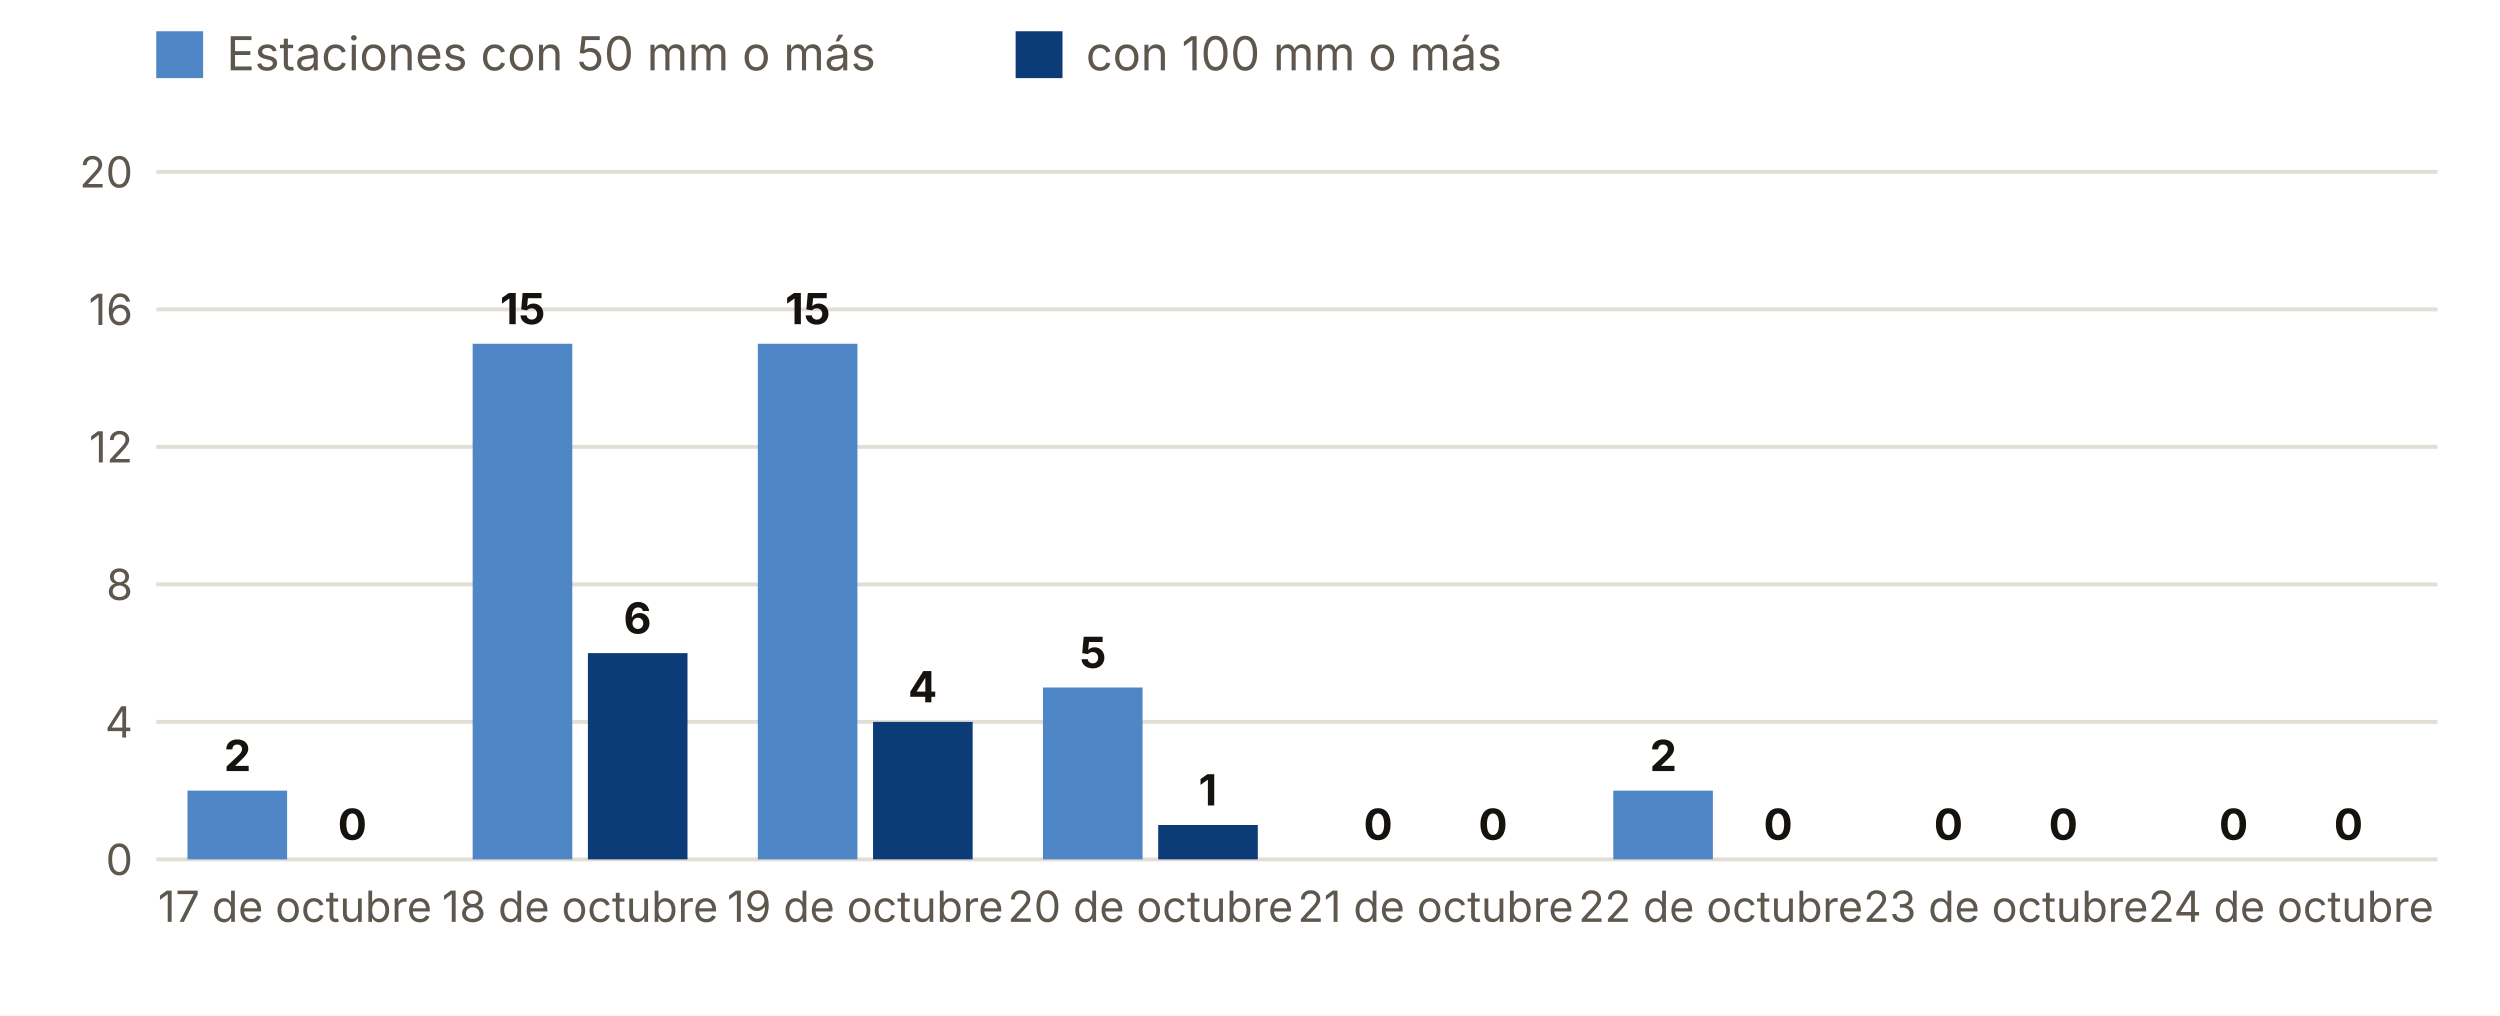
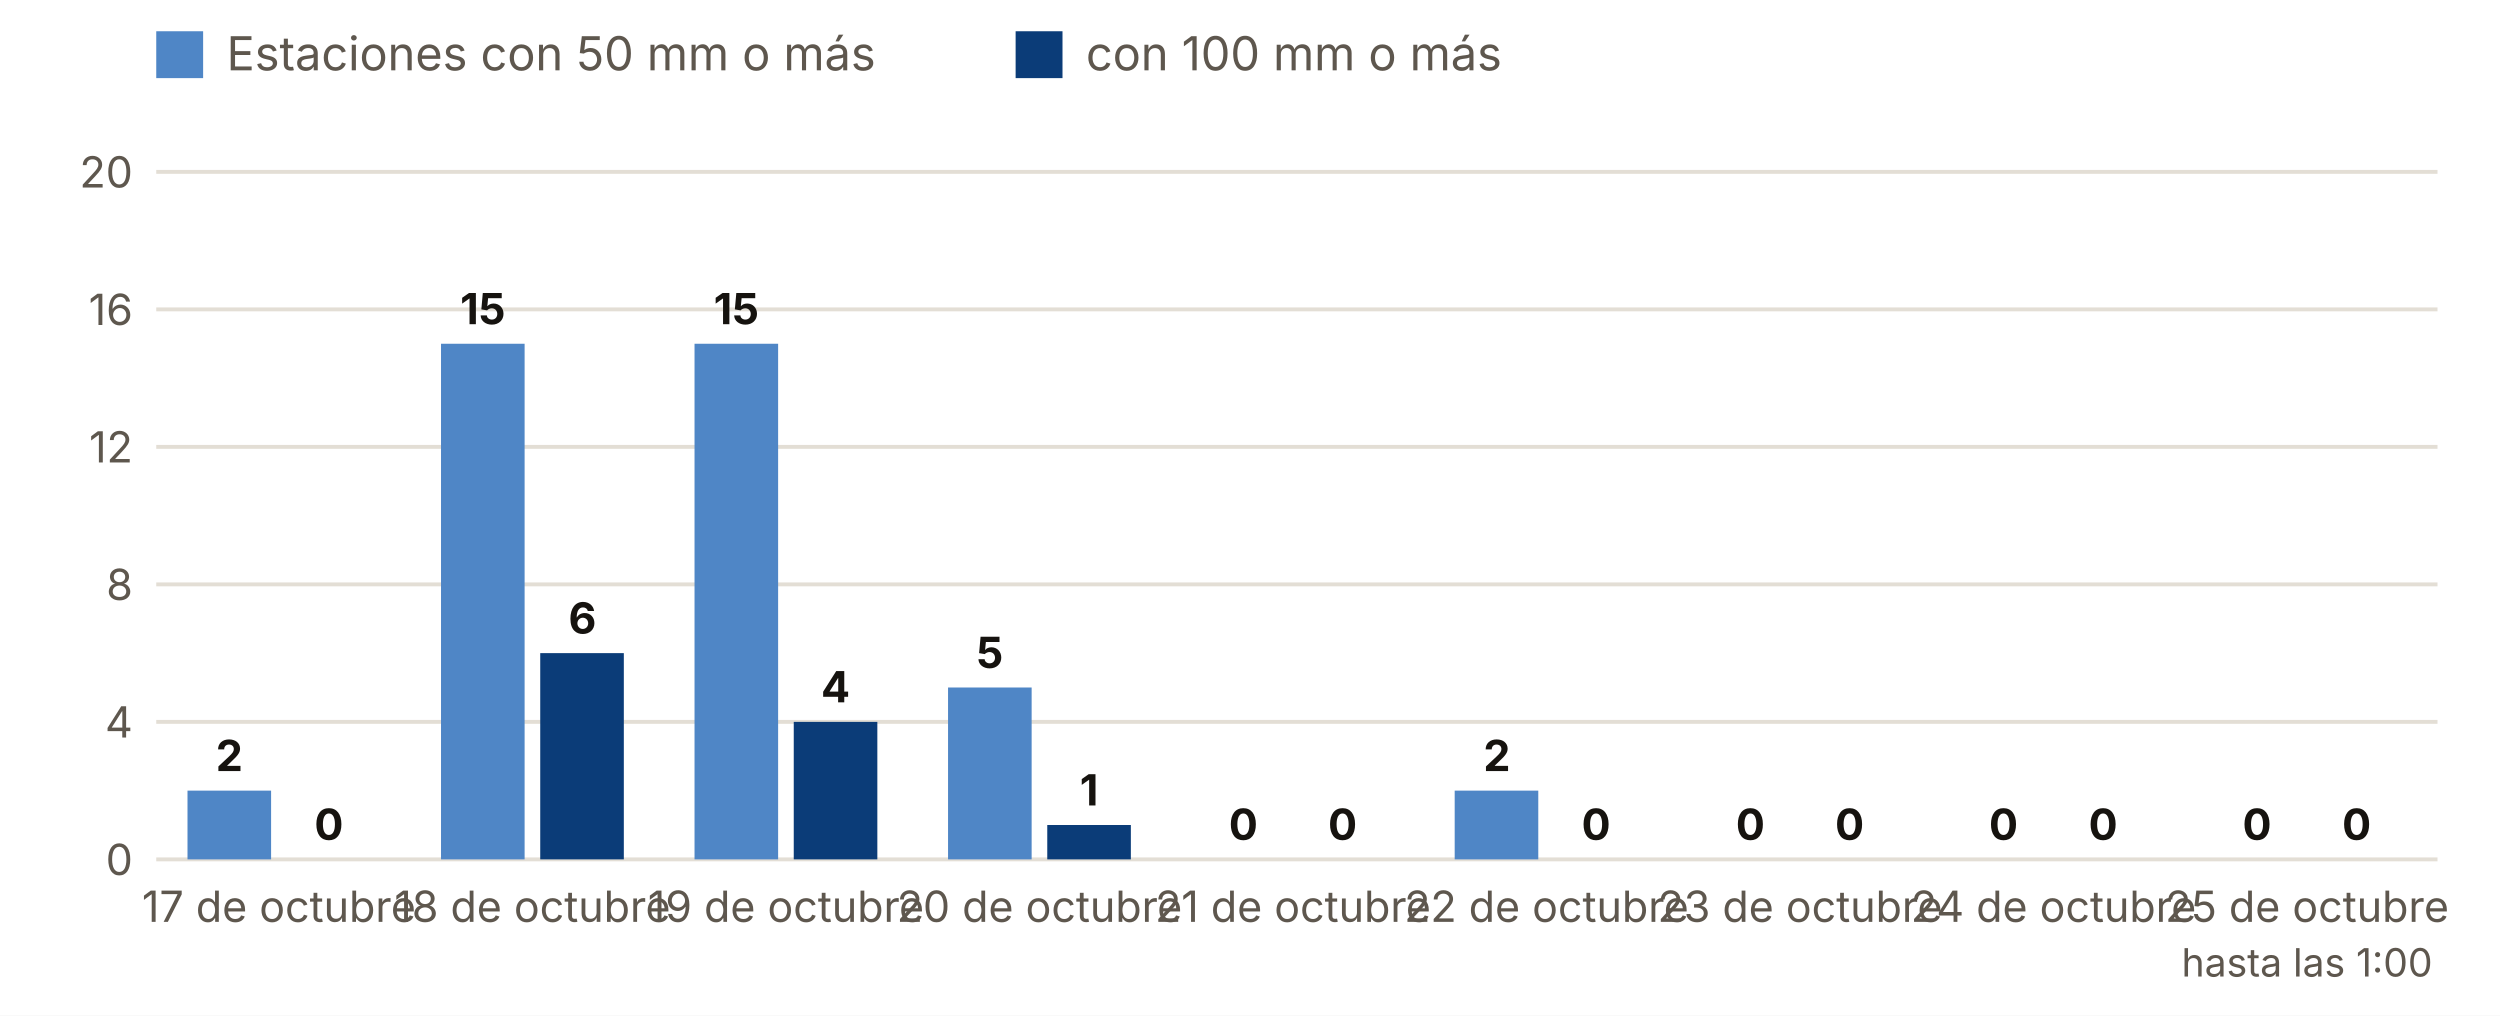
<svg xmlns="http://www.w3.org/2000/svg" viewBox="0 0 640 260" width="640" height="260" role="img" aria-label="Estaciones con 50 y 100 mm o más, día a día">
  <rect width="640" height="260" fill="#FFFFFF" />
  <rect x="40" y="8" width="12" height="12" fill="#4F86C6" />
  <text x="58.0" y="18.0" font-size="12" fill="#5E574E" text-anchor="start" font-weight="400" font-family="Inter, system-ui, -apple-system, Segoe UI, Roboto, sans-serif">Estaciones con 50 mm o más</text>
  <rect x="260" y="8" width="12" height="12" fill="#0B3C78" />
  <text x="278.0" y="18.0" font-size="12" fill="#5E574E" text-anchor="start" font-weight="400" font-family="Inter, system-ui, -apple-system, Segoe UI, Roboto, sans-serif">con 100 mm o más</text>
  <line x1="40" x2="624" y1="220.0" y2="220.0" stroke="#E3DED5" />
  <text x="34.0" y="224.0" font-size="11" fill="#5E574E" text-anchor="end" font-weight="400" font-family="Inter, system-ui, -apple-system, Segoe UI, Roboto, sans-serif">0</text>
  <line x1="40" x2="624" y1="184.8" y2="184.8" stroke="#E3DED5" />
  <text x="34.0" y="188.8" font-size="11" fill="#5E574E" text-anchor="end" font-weight="400" font-family="Inter, system-ui, -apple-system, Segoe UI, Roboto, sans-serif">4</text>
  <line x1="40" x2="624" y1="149.6" y2="149.6" stroke="#E3DED5" />
  <text x="34.0" y="153.6" font-size="11" fill="#5E574E" text-anchor="end" font-weight="400" font-family="Inter, system-ui, -apple-system, Segoe UI, Roboto, sans-serif">8</text>
  <line x1="40" x2="624" y1="114.4" y2="114.4" stroke="#E3DED5" />
  <text x="34.0" y="118.4" font-size="11" fill="#5E574E" text-anchor="end" font-weight="400" font-family="Inter, system-ui, -apple-system, Segoe UI, Roboto, sans-serif">12</text>
  <line x1="40" x2="624" y1="79.2" y2="79.2" stroke="#E3DED5" />
  <text x="34.0" y="83.2" font-size="11" fill="#5E574E" text-anchor="end" font-weight="400" font-family="Inter, system-ui, -apple-system, Segoe UI, Roboto, sans-serif">16</text>
  <line x1="40" x2="624" y1="44.0" y2="44.0" stroke="#E3DED5" />
  <text x="34.0" y="48.0" font-size="11" fill="#5E574E" text-anchor="end" font-weight="400" font-family="Inter, system-ui, -apple-system, Segoe UI, Roboto, sans-serif">20</text>
-   <rect x="48.0" y="202.4" width="25.5" height="17.6" fill="#4F86C6" />
-   <rect x="77.5" y="220.0" width="25.5" height="0.0" fill="#0B3C78" />
-   <text x="60.8" y="197.4" font-size="11" fill="#16130F" text-anchor="middle" font-weight="700" font-family="Inter, system-ui, -apple-system, Segoe UI, Roboto, sans-serif">2</text>
-   <text x="90.2" y="215.0" font-size="11" fill="#16130F" text-anchor="middle" font-weight="700" font-family="Inter, system-ui, -apple-system, Segoe UI, Roboto, sans-serif">0</text>
-   <text x="75.5" y="236.0" font-size="11" fill="#5E574E" text-anchor="middle" font-weight="400" font-family="Inter, system-ui, -apple-system, Segoe UI, Roboto, sans-serif">17 de octubre</text>
-   <rect x="121.0" y="88.0" width="25.5" height="132.0" fill="#4F86C6" />
-   <rect x="150.5" y="167.2" width="25.5" height="52.8" fill="#0B3C78" />
-   <text x="133.8" y="83.0" font-size="11" fill="#16130F" text-anchor="middle" font-weight="700" font-family="Inter, system-ui, -apple-system, Segoe UI, Roboto, sans-serif">15</text>
-   <text x="163.2" y="162.2" font-size="11" fill="#16130F" text-anchor="middle" font-weight="700" font-family="Inter, system-ui, -apple-system, Segoe UI, Roboto, sans-serif">6</text>
-   <text x="148.5" y="236.0" font-size="11" fill="#5E574E" text-anchor="middle" font-weight="400" font-family="Inter, system-ui, -apple-system, Segoe UI, Roboto, sans-serif">18 de octubre</text>
-   <rect x="194.0" y="88.0" width="25.5" height="132.0" fill="#4F86C6" />
-   <rect x="223.5" y="184.8" width="25.5" height="35.2" fill="#0B3C78" />
-   <text x="206.8" y="83.0" font-size="11" fill="#16130F" text-anchor="middle" font-weight="700" font-family="Inter, system-ui, -apple-system, Segoe UI, Roboto, sans-serif">15</text>
-   <text x="236.2" y="179.8" font-size="11" fill="#16130F" text-anchor="middle" font-weight="700" font-family="Inter, system-ui, -apple-system, Segoe UI, Roboto, sans-serif">4</text>
-   <text x="221.5" y="236.0" font-size="11" fill="#5E574E" text-anchor="middle" font-weight="400" font-family="Inter, system-ui, -apple-system, Segoe UI, Roboto, sans-serif">19 de octubre</text>
-   <rect x="267.0" y="176.0" width="25.5" height="44.0" fill="#4F86C6" />
-   <rect x="296.5" y="211.2" width="25.5" height="8.8" fill="#0B3C78" />
-   <text x="279.8" y="171.0" font-size="11" fill="#16130F" text-anchor="middle" font-weight="700" font-family="Inter, system-ui, -apple-system, Segoe UI, Roboto, sans-serif">5</text>
-   <text x="309.2" y="206.2" font-size="11" fill="#16130F" text-anchor="middle" font-weight="700" font-family="Inter, system-ui, -apple-system, Segoe UI, Roboto, sans-serif">1</text>
-   <text x="294.5" y="236.0" font-size="11" fill="#5E574E" text-anchor="middle" font-weight="400" font-family="Inter, system-ui, -apple-system, Segoe UI, Roboto, sans-serif">20 de octubre</text>
-   <rect x="340.0" y="220.0" width="25.5" height="0.0" fill="#4F86C6" />
-   <rect x="369.5" y="220.0" width="25.5" height="0.0" fill="#0B3C78" />
-   <text x="352.8" y="215.0" font-size="11" fill="#16130F" text-anchor="middle" font-weight="700" font-family="Inter, system-ui, -apple-system, Segoe UI, Roboto, sans-serif">0</text>
-   <text x="382.2" y="215.0" font-size="11" fill="#16130F" text-anchor="middle" font-weight="700" font-family="Inter, system-ui, -apple-system, Segoe UI, Roboto, sans-serif">0</text>
-   <text x="367.5" y="236.0" font-size="11" fill="#5E574E" text-anchor="middle" font-weight="400" font-family="Inter, system-ui, -apple-system, Segoe UI, Roboto, sans-serif">21 de octubre</text>
-   <rect x="413.0" y="202.4" width="25.5" height="17.6" fill="#4F86C6" />
-   <rect x="442.5" y="220.0" width="25.5" height="0.0" fill="#0B3C78" />
-   <text x="425.8" y="197.4" font-size="11" fill="#16130F" text-anchor="middle" font-weight="700" font-family="Inter, system-ui, -apple-system, Segoe UI, Roboto, sans-serif">2</text>
-   <text x="455.2" y="215.0" font-size="11" fill="#16130F" text-anchor="middle" font-weight="700" font-family="Inter, system-ui, -apple-system, Segoe UI, Roboto, sans-serif">0</text>
-   <text x="440.5" y="236.0" font-size="11" fill="#5E574E" text-anchor="middle" font-weight="400" font-family="Inter, system-ui, -apple-system, Segoe UI, Roboto, sans-serif">22 de octubre</text>
-   <rect x="486.0" y="220.0" width="25.5" height="0.0" fill="#4F86C6" />
-   <rect x="515.5" y="220.0" width="25.5" height="0.0" fill="#0B3C78" />
-   <text x="498.8" y="215.0" font-size="11" fill="#16130F" text-anchor="middle" font-weight="700" font-family="Inter, system-ui, -apple-system, Segoe UI, Roboto, sans-serif">0</text>
-   <text x="528.2" y="215.0" font-size="11" fill="#16130F" text-anchor="middle" font-weight="700" font-family="Inter, system-ui, -apple-system, Segoe UI, Roboto, sans-serif">0</text>
-   <text x="513.5" y="236.0" font-size="11" fill="#5E574E" text-anchor="middle" font-weight="400" font-family="Inter, system-ui, -apple-system, Segoe UI, Roboto, sans-serif">23 de octubre</text>
-   <rect x="559.0" y="220.0" width="25.5" height="0.0" fill="#4F86C6" />
-   <rect x="588.5" y="220.0" width="25.5" height="0.0" fill="#0B3C78" />
-   <text x="571.8" y="215.0" font-size="11" fill="#16130F" text-anchor="middle" font-weight="700" font-family="Inter, system-ui, -apple-system, Segoe UI, Roboto, sans-serif">0</text>
-   <text x="601.2" y="215.0" font-size="11" fill="#16130F" text-anchor="middle" font-weight="700" font-family="Inter, system-ui, -apple-system, Segoe UI, Roboto, sans-serif">0</text>
-   <text x="586.5" y="236.0" font-size="11" fill="#5E574E" text-anchor="middle" font-weight="400" font-family="Inter, system-ui, -apple-system, Segoe UI, Roboto, sans-serif">24 de octubre</text>
+   <rect x="48.0" y="202.4" width="21.4" height="17.6" fill="#4F86C6" />
+   <rect x="73.4" y="220.0" width="21.4" height="0.0" fill="#0B3C78" />
+   <text x="58.7" y="197.4" font-size="11" fill="#16130F" text-anchor="middle" font-weight="700" font-family="Inter, system-ui, -apple-system, Segoe UI, Roboto, sans-serif">2</text>
+   <text x="84.2" y="215.0" font-size="11" fill="#16130F" text-anchor="middle" font-weight="700" font-family="Inter, system-ui, -apple-system, Segoe UI, Roboto, sans-serif">0</text>
+   <text x="71.4" y="236.0" font-size="11" fill="#5E574E" text-anchor="middle" font-weight="400" font-family="Inter, system-ui, -apple-system, Segoe UI, Roboto, sans-serif">17 de octubre</text>
+   <rect x="112.9" y="88.0" width="21.4" height="132.0" fill="#4F86C6" />
+   <rect x="138.3" y="167.2" width="21.4" height="52.8" fill="#0B3C78" />
+   <text x="123.6" y="83.0" font-size="11" fill="#16130F" text-anchor="middle" font-weight="700" font-family="Inter, system-ui, -apple-system, Segoe UI, Roboto, sans-serif">15</text>
+   <text x="149.1" y="162.2" font-size="11" fill="#16130F" text-anchor="middle" font-weight="700" font-family="Inter, system-ui, -apple-system, Segoe UI, Roboto, sans-serif">6</text>
+   <text x="136.3" y="236.0" font-size="11" fill="#5E574E" text-anchor="middle" font-weight="400" font-family="Inter, system-ui, -apple-system, Segoe UI, Roboto, sans-serif">18 de octubre</text>
+   <rect x="177.8" y="88.0" width="21.4" height="132.0" fill="#4F86C6" />
+   <rect x="203.2" y="184.8" width="21.4" height="35.2" fill="#0B3C78" />
+   <text x="188.5" y="83.0" font-size="11" fill="#16130F" text-anchor="middle" font-weight="700" font-family="Inter, system-ui, -apple-system, Segoe UI, Roboto, sans-serif">15</text>
+   <text x="213.9" y="179.8" font-size="11" fill="#16130F" text-anchor="middle" font-weight="700" font-family="Inter, system-ui, -apple-system, Segoe UI, Roboto, sans-serif">4</text>
+   <text x="201.2" y="236.0" font-size="11" fill="#5E574E" text-anchor="middle" font-weight="400" font-family="Inter, system-ui, -apple-system, Segoe UI, Roboto, sans-serif">19 de octubre</text>
+   <rect x="242.7" y="176.0" width="21.4" height="44.0" fill="#4F86C6" />
+   <rect x="268.1" y="211.2" width="21.4" height="8.8" fill="#0B3C78" />
+   <text x="253.4" y="171.0" font-size="11" fill="#16130F" text-anchor="middle" font-weight="700" font-family="Inter, system-ui, -apple-system, Segoe UI, Roboto, sans-serif">5</text>
+   <text x="278.8" y="206.2" font-size="11" fill="#16130F" text-anchor="middle" font-weight="700" font-family="Inter, system-ui, -apple-system, Segoe UI, Roboto, sans-serif">1</text>
+   <text x="266.1" y="236.0" font-size="11" fill="#5E574E" text-anchor="middle" font-weight="400" font-family="Inter, system-ui, -apple-system, Segoe UI, Roboto, sans-serif">20 de octubre</text>
+   <rect x="307.6" y="220.0" width="21.4" height="0.0" fill="#4F86C6" />
+   <rect x="333.0" y="220.0" width="21.4" height="0.0" fill="#0B3C78" />
+   <text x="318.3" y="215.0" font-size="11" fill="#16130F" text-anchor="middle" font-weight="700" font-family="Inter, system-ui, -apple-system, Segoe UI, Roboto, sans-serif">0</text>
+   <text x="343.7" y="215.0" font-size="11" fill="#16130F" text-anchor="middle" font-weight="700" font-family="Inter, system-ui, -apple-system, Segoe UI, Roboto, sans-serif">0</text>
+   <text x="331.0" y="236.0" font-size="11" fill="#5E574E" text-anchor="middle" font-weight="400" font-family="Inter, system-ui, -apple-system, Segoe UI, Roboto, sans-serif">21 de octubre</text>
+   <rect x="372.4" y="202.4" width="21.4" height="17.6" fill="#4F86C6" />
+   <rect x="397.9" y="220.0" width="21.4" height="0.0" fill="#0B3C78" />
+   <text x="383.2" y="197.4" font-size="11" fill="#16130F" text-anchor="middle" font-weight="700" font-family="Inter, system-ui, -apple-system, Segoe UI, Roboto, sans-serif">2</text>
+   <text x="408.6" y="215.0" font-size="11" fill="#16130F" text-anchor="middle" font-weight="700" font-family="Inter, system-ui, -apple-system, Segoe UI, Roboto, sans-serif">0</text>
+   <text x="395.9" y="236.0" font-size="11" fill="#5E574E" text-anchor="middle" font-weight="400" font-family="Inter, system-ui, -apple-system, Segoe UI, Roboto, sans-serif">22 de octubre</text>
+   <rect x="437.3" y="220.0" width="21.4" height="0.0" fill="#4F86C6" />
+   <rect x="462.8" y="220.0" width="21.4" height="0.0" fill="#0B3C78" />
+   <text x="448.1" y="215.0" font-size="11" fill="#16130F" text-anchor="middle" font-weight="700" font-family="Inter, system-ui, -apple-system, Segoe UI, Roboto, sans-serif">0</text>
+   <text x="473.5" y="215.0" font-size="11" fill="#16130F" text-anchor="middle" font-weight="700" font-family="Inter, system-ui, -apple-system, Segoe UI, Roboto, sans-serif">0</text>
+   <text x="460.8" y="236.0" font-size="11" fill="#5E574E" text-anchor="middle" font-weight="400" font-family="Inter, system-ui, -apple-system, Segoe UI, Roboto, sans-serif">23 de octubre</text>
+   <rect x="502.2" y="220.0" width="21.4" height="0.0" fill="#4F86C6" />
+   <rect x="527.7" y="220.0" width="21.4" height="0.0" fill="#0B3C78" />
+   <text x="512.9" y="215.0" font-size="11" fill="#16130F" text-anchor="middle" font-weight="700" font-family="Inter, system-ui, -apple-system, Segoe UI, Roboto, sans-serif">0</text>
+   <text x="538.4" y="215.0" font-size="11" fill="#16130F" text-anchor="middle" font-weight="700" font-family="Inter, system-ui, -apple-system, Segoe UI, Roboto, sans-serif">0</text>
+   <text x="525.7" y="236.0" font-size="11" fill="#5E574E" text-anchor="middle" font-weight="400" font-family="Inter, system-ui, -apple-system, Segoe UI, Roboto, sans-serif">24 de octubre</text>
+   <rect x="567.1" y="220.0" width="21.4" height="0.0" fill="#4F86C6" />
+   <rect x="592.6" y="220.0" width="21.4" height="0.0" fill="#0B3C78" />
+   <text x="577.8" y="215.0" font-size="11" fill="#16130F" text-anchor="middle" font-weight="700" font-family="Inter, system-ui, -apple-system, Segoe UI, Roboto, sans-serif">0</text>
+   <text x="603.3" y="215.0" font-size="11" fill="#16130F" text-anchor="middle" font-weight="700" font-family="Inter, system-ui, -apple-system, Segoe UI, Roboto, sans-serif">0</text>
+   <text x="590.6" y="236.0" font-size="11" fill="#5E574E" text-anchor="middle" font-weight="400" font-family="Inter, system-ui, -apple-system, Segoe UI, Roboto, sans-serif">25 de octubre</text>
+   <text x="590.6" y="250.0" font-size="10" fill="#5E574E" text-anchor="middle" font-weight="400" font-family="Inter, system-ui, -apple-system, Segoe UI, Roboto, sans-serif">hasta las 1:00</text>
</svg>
